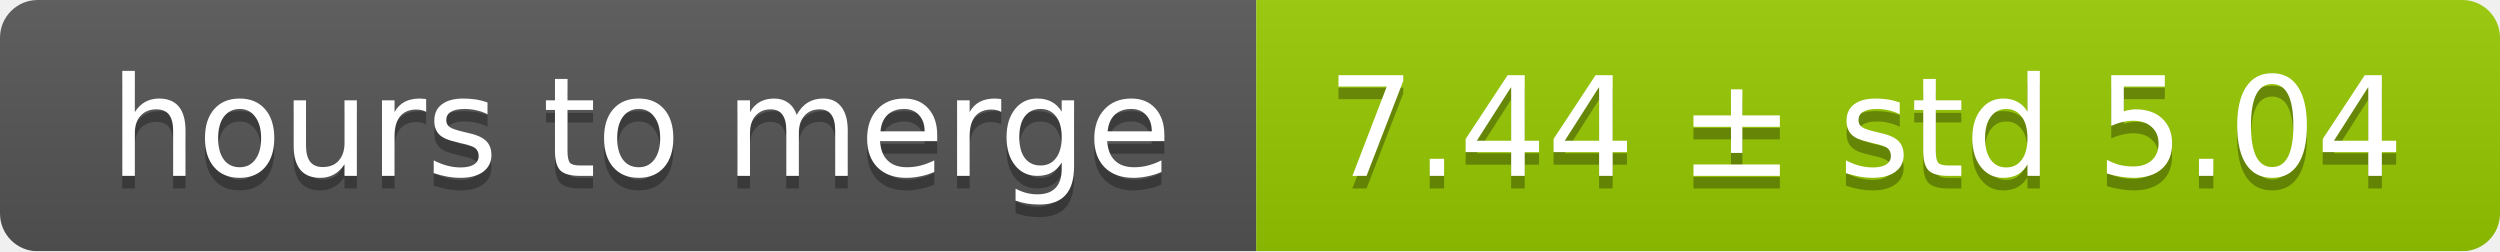
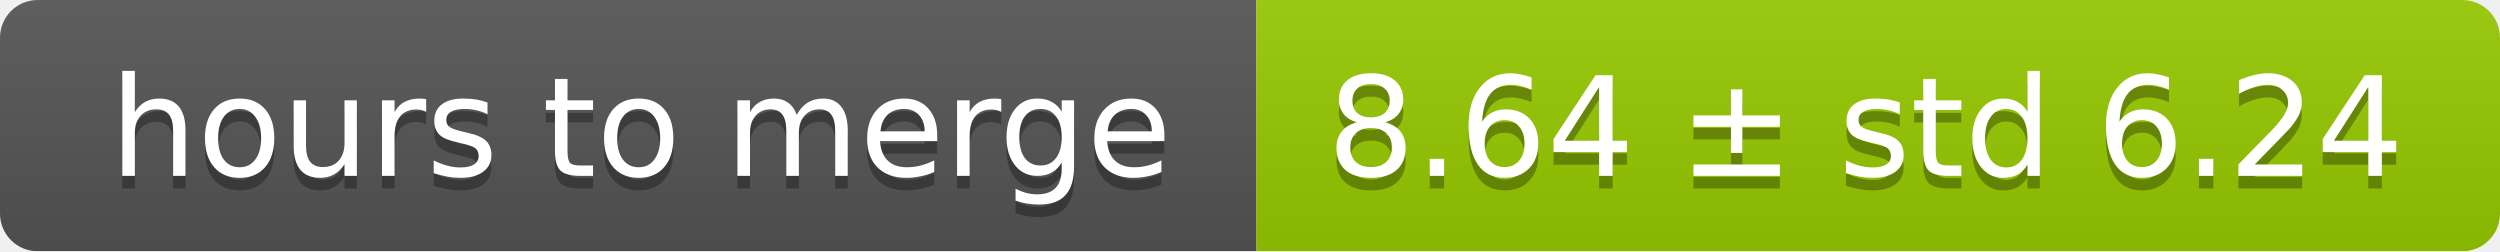
<svg xmlns="http://www.w3.org/2000/svg" width="199" height="20">
  <linearGradient id="smooth" x2="0" y2="100%">
    <stop offset="0" stop-color="#bbb" stop-opacity=".1" />
    <stop offset="1" stop-opacity=".1" />
  </linearGradient>
  <mask id="round">
    <rect width="199" height="20" rx="3" fill="#fff" />
  </mask>
  <g mask="url(#round)">
    <rect width="100" height="20" fill="#555" />
    <rect x="100" width="99" height="20" fill="#97ca00" />
    <rect width="199" height="20" fill="url(#smooth)" />
  </g>
  <g fill="#fff" text-anchor="middle" font-family="DejaVu Sans,Verdana,Geneva,sans-serif" font-size="11">
    <text x="51" y="15" fill="#010101" fill-opacity=".3">hours to merge</text>
    <text x="51" y="14">hours to merge</text>
-     <text x="148.5" y="15" fill="#010101" fill-opacity=".3">7.44 ± std 5.04</text>
-     <text x="148.5" y="14">7.44 ± std 5.04</text>
+     <text x="148.5" y="15" fill="#010101" fill-opacity=".3">8.64 ± std 6.24</text>
+     <text x="148.5" y="14">8.64 ± std 6.24</text>
  </g>
</svg>
